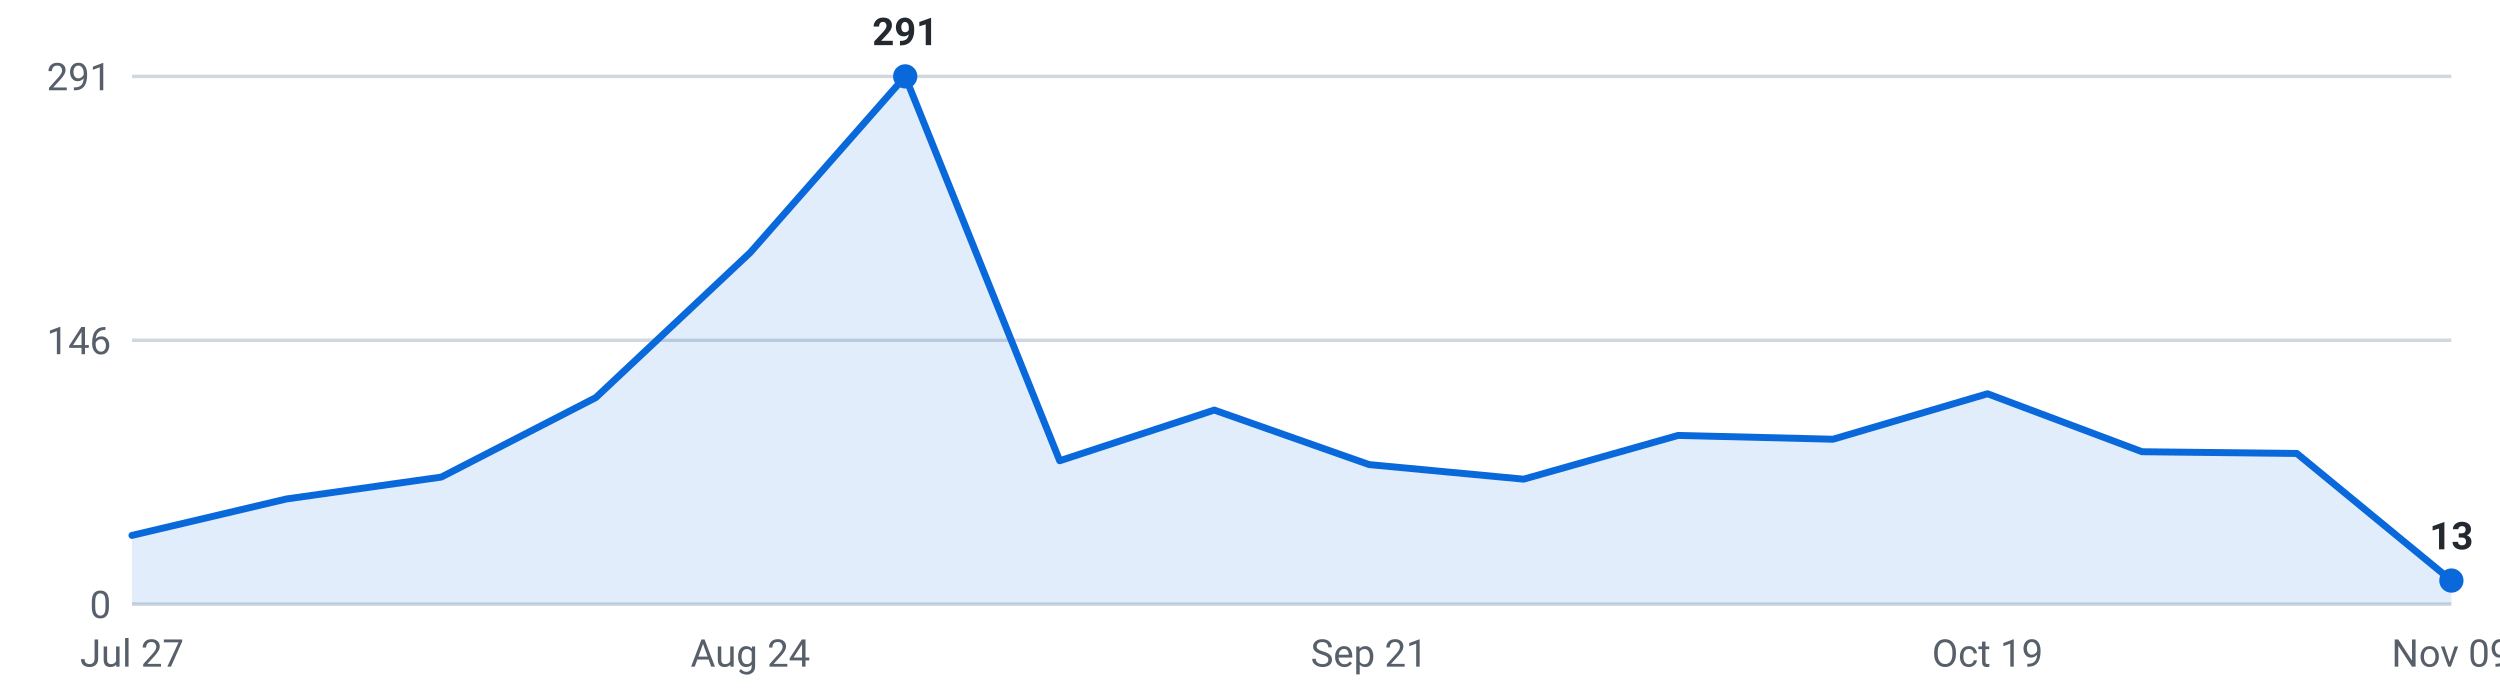
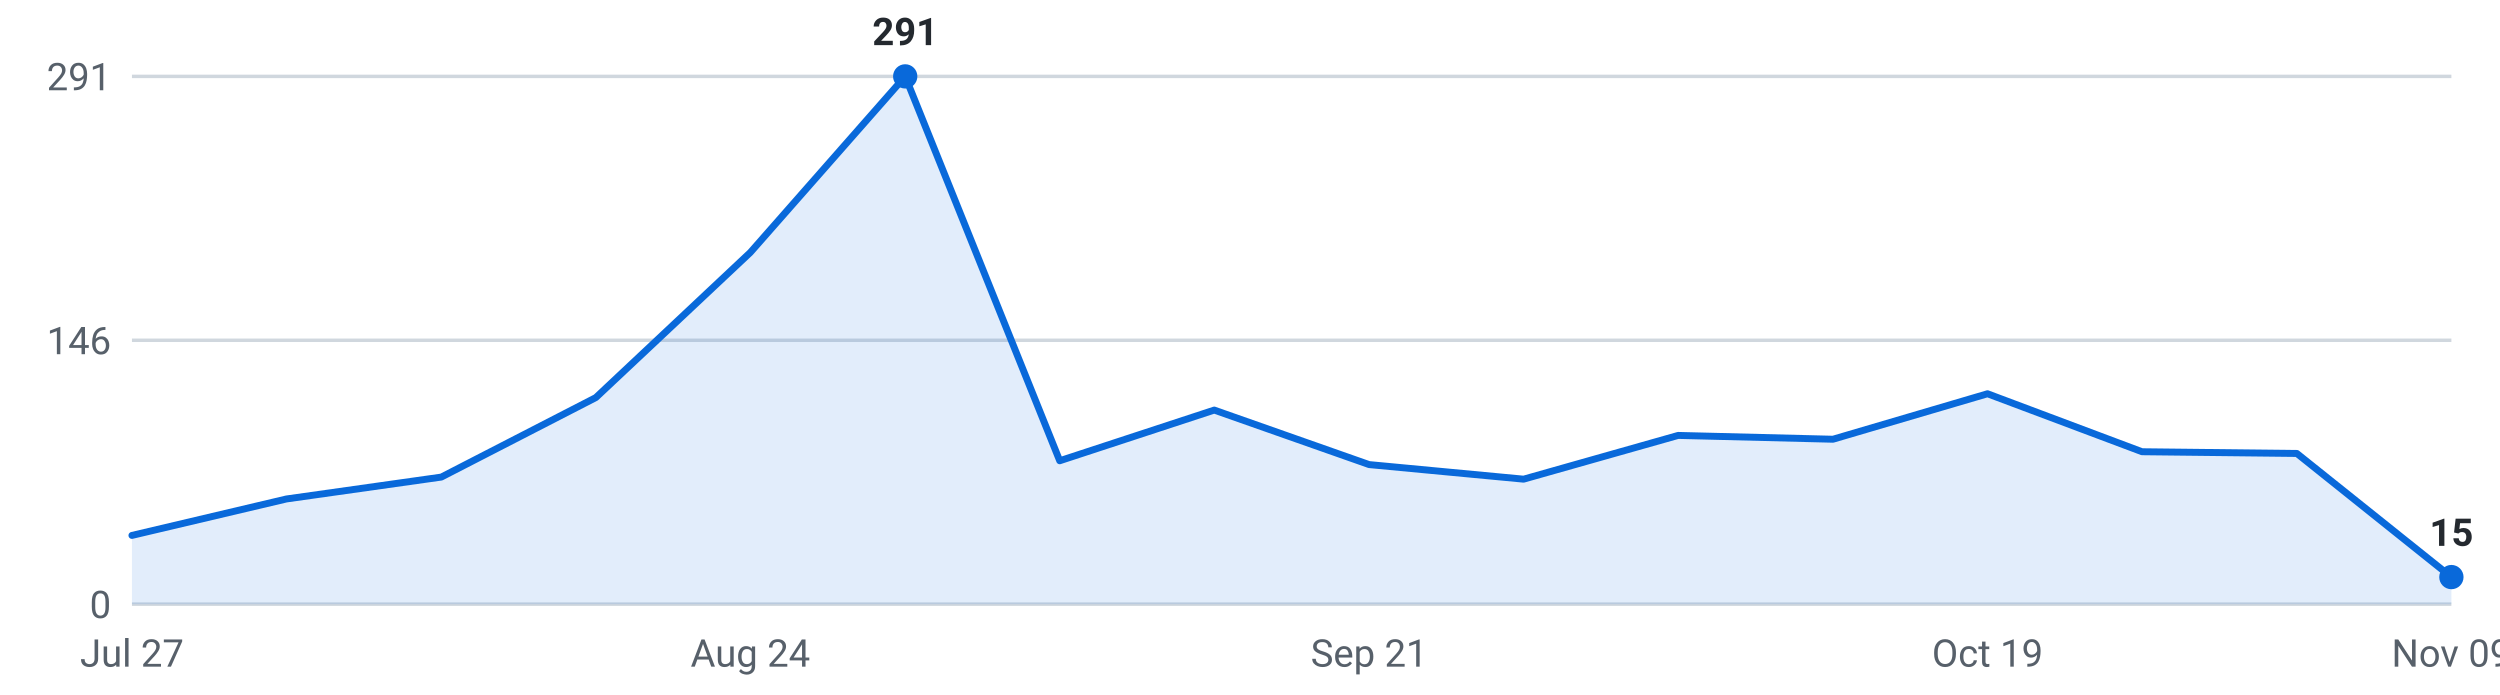
<svg xmlns="http://www.w3.org/2000/svg" viewBox="0 0 720 200" width="720" height="200" role="img" aria-label="Internships posted per week, last 16 weeks">
  <g font-family="-apple-system,Segoe UI,Roboto,sans-serif" font-size="11">
    <line x1="38" y1="174.0" x2="706" y2="174.0" stroke="#d0d7de" stroke-width="1" />
    <text x="32" y="178.0" text-anchor="end" fill="#57606a">0</text>
    <line x1="38" y1="98.0" x2="706" y2="98.0" stroke="#d0d7de" stroke-width="1" />
    <text x="32" y="102.0" text-anchor="end" fill="#57606a">146</text>
    <line x1="38" y1="22.0" x2="706" y2="22.0" stroke="#d0d7de" stroke-width="1" />
    <text x="32" y="26.0" text-anchor="end" fill="#57606a">291</text>
-     <path d="M38.0,174 L38.0,154.2 L82.5,143.7 L127.1,137.4 L171.6,114.5 L216.1,72.7 L260.7,22.0 L305.2,132.7 L349.7,118.1 L394.3,133.8 L438.8,138.0 L483.3,125.4 L527.9,126.5 L572.4,113.4 L616.9,130.1 L661.5,130.6 L706.0,167.2 L706.0,174 Z" fill="#0969da" fill-opacity="0.12" />
-     <polyline points="38.0,154.2 82.5,143.7 127.1,137.4 171.6,114.5 216.1,72.7 260.7,22.0 305.2,132.7 349.7,118.1 394.3,133.8 438.8,138.0 483.3,125.4 527.9,126.5 572.4,113.4 616.9,130.1 661.5,130.6 706.0,167.2" fill="none" stroke="#0969da" stroke-width="2" stroke-linejoin="round" stroke-linecap="round" />
+     <path d="M38.0,174 L38.0,154.2 L82.5,143.7 L127.1,137.4 L171.6,114.5 L216.1,72.7 L260.7,22.0 L305.2,132.7 L349.7,118.1 L394.3,133.8 L438.8,138.0 L483.3,125.4 L527.9,126.5 L572.4,113.4 L616.9,130.1 L661.5,130.6 L706.0,166.2 L706.0,174 Z" fill="#0969da" fill-opacity="0.12" />
+     <polyline points="38.0,154.2 82.5,143.7 127.1,137.4 171.6,114.5 216.1,72.7 260.7,22.0 305.2,132.7 349.7,118.1 394.3,133.8 438.8,138.0 483.3,125.4 527.9,126.5 572.4,113.4 616.9,130.1 661.5,130.6 706.0,166.2" fill="none" stroke="#0969da" stroke-width="2" stroke-linejoin="round" stroke-linecap="round" />
    <circle cx="260.7" cy="22.0" r="3.5" fill="#0969da" />
    <text x="260.7" y="13.0" text-anchor="middle" fill="#24292f" font-weight="600">291</text>
-     <circle cx="706.0" cy="167.2" r="3.5" fill="#0969da" />
-     <text x="706.0" y="158.2" text-anchor="middle" fill="#24292f" font-weight="600">13</text>
+     <circle cx="706.0" cy="166.2" r="3.5" fill="#0969da" />
+     <text x="706.0" y="157.2" text-anchor="middle" fill="#24292f" font-weight="600">15</text>
    <text x="38.0" y="192" text-anchor="middle" fill="#57606a">Jul 27</text>
    <text x="216.1" y="192" text-anchor="middle" fill="#57606a">Aug 24</text>
    <text x="394.3" y="192" text-anchor="middle" fill="#57606a">Sep 21</text>
    <text x="572.4" y="192" text-anchor="middle" fill="#57606a">Oct 19</text>
    <text x="706.0" y="192" text-anchor="middle" fill="#57606a">Nov 09</text>
  </g>
</svg>
